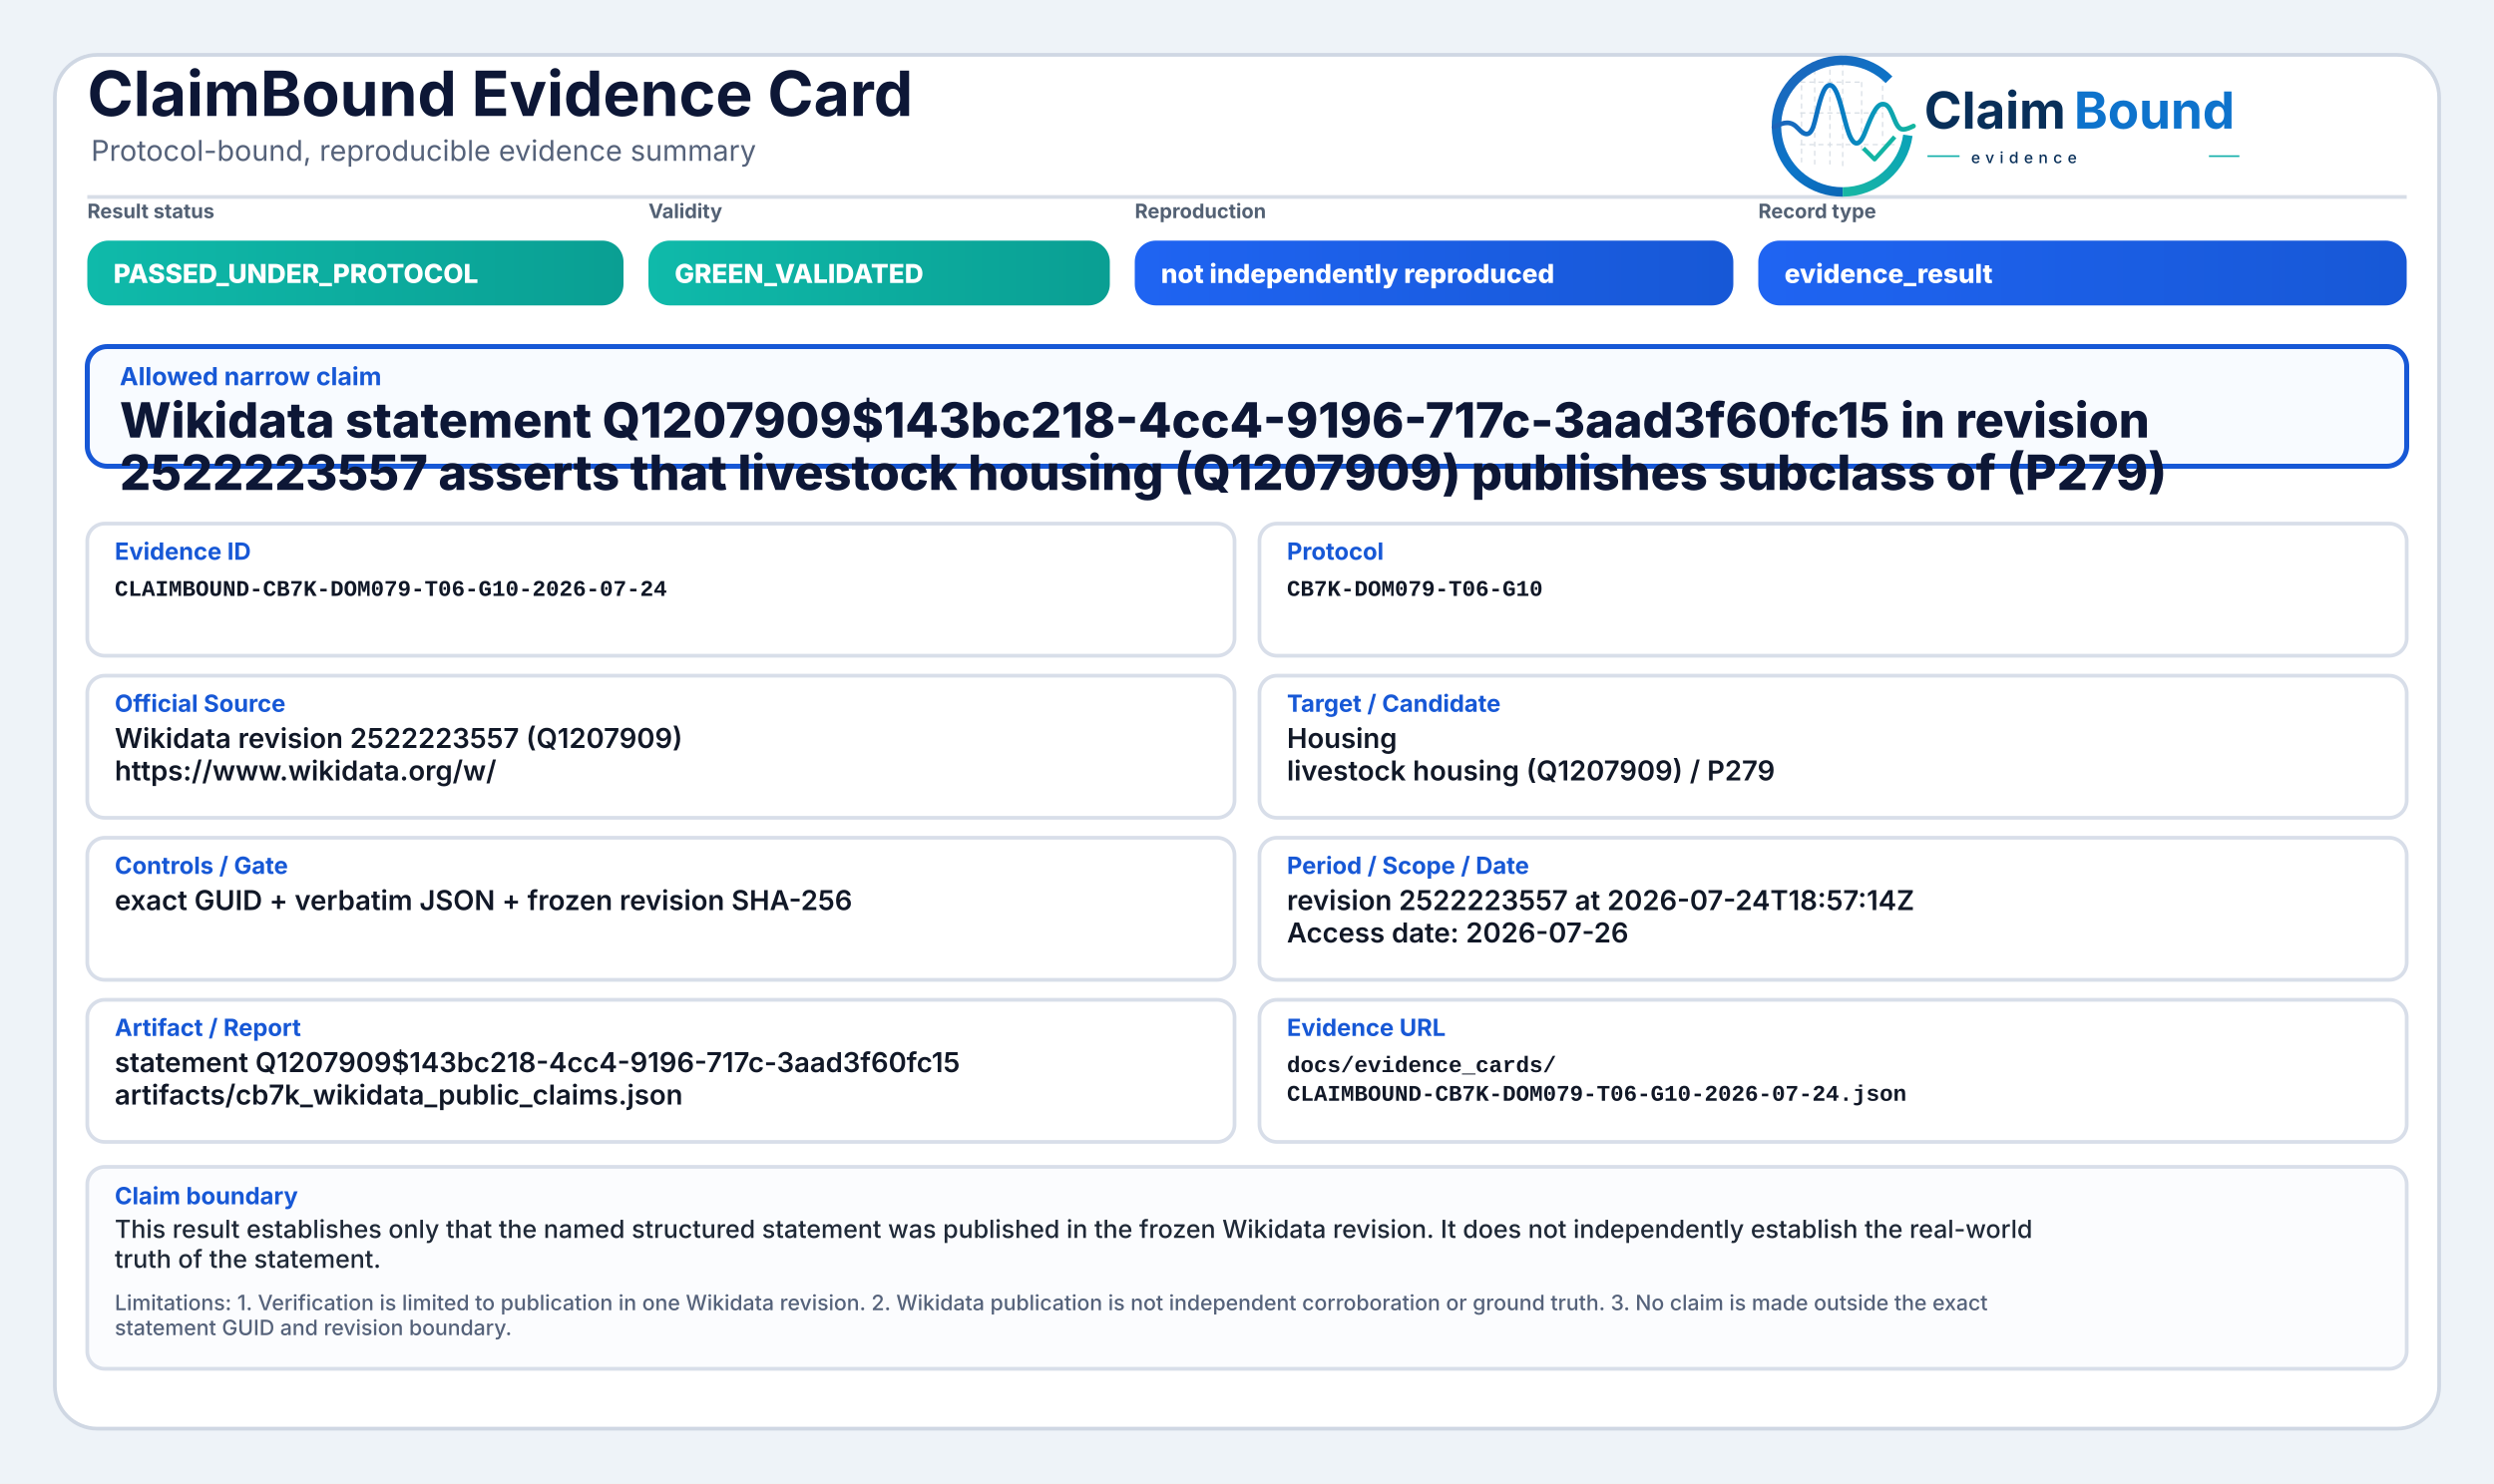
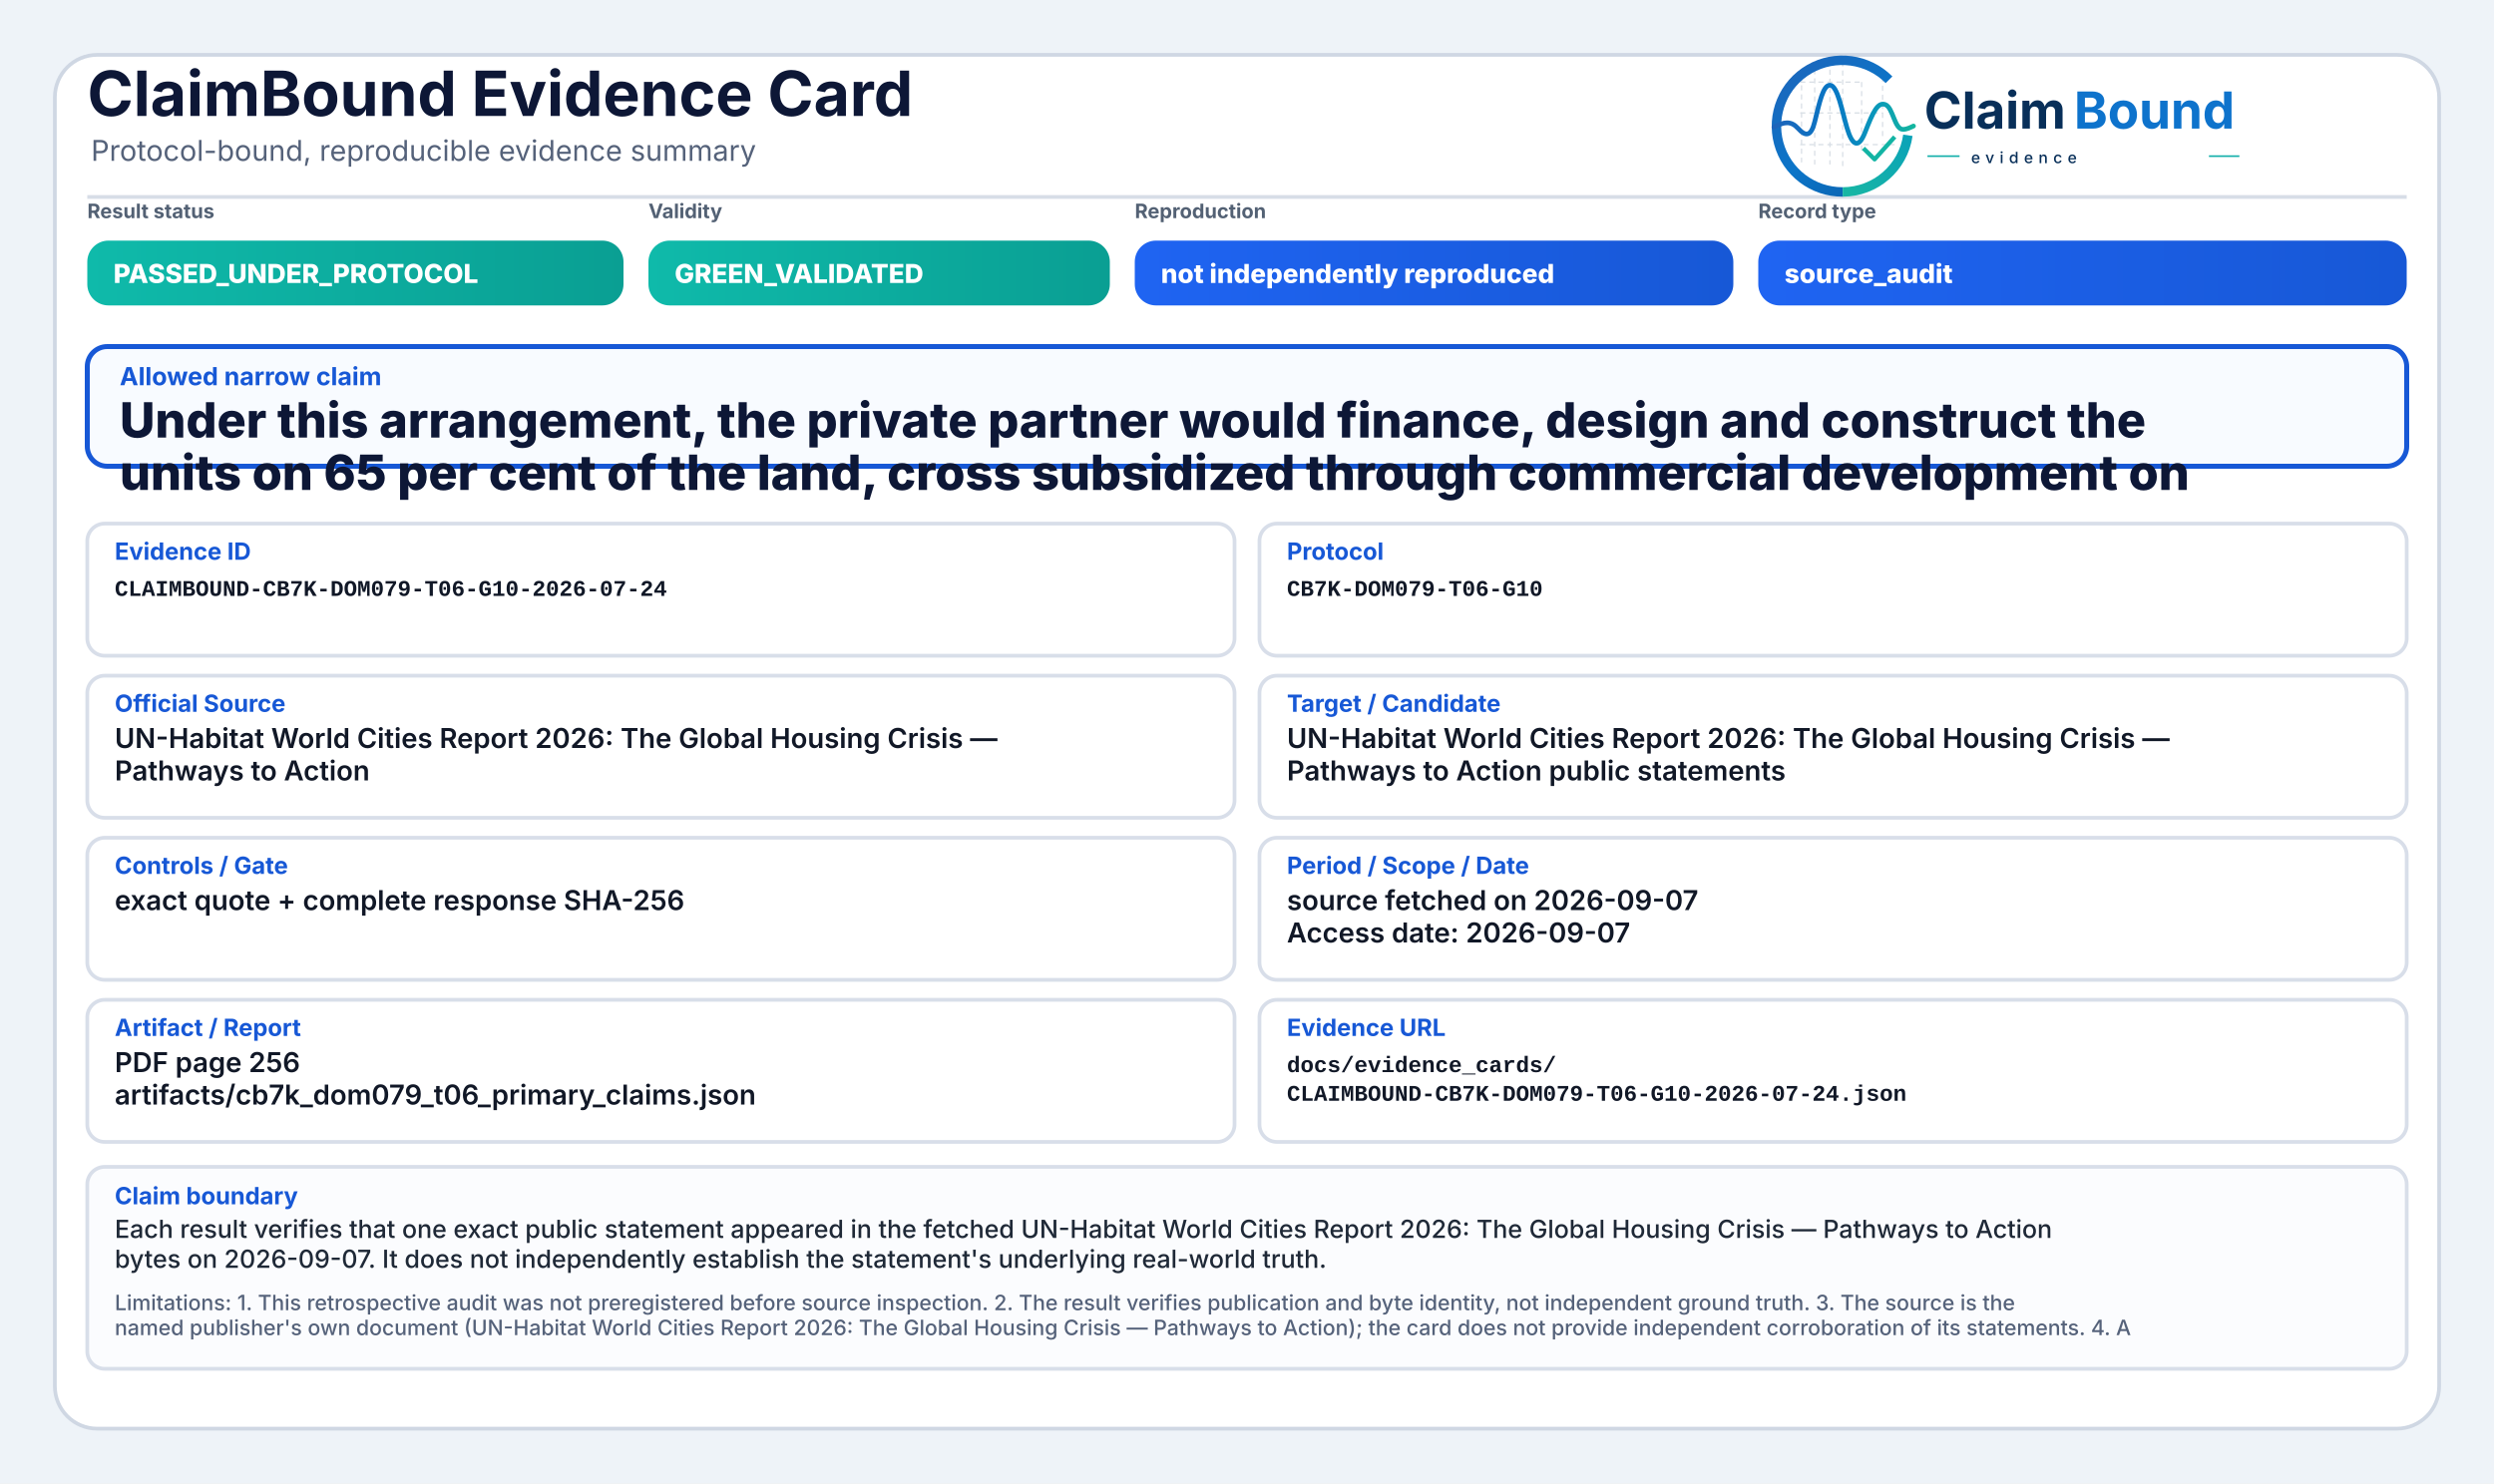
<svg xmlns="http://www.w3.org/2000/svg" width="2000" height="1190" viewBox="0 0 2000 1190" role="img" aria-label="ClaimBound Evidence Card">
  <defs>
    <linearGradient id="greenGrad" x1="0" y1="0" x2="1" y2="0">
      <stop offset="0%" stop-color="#0fbaaa" />
      <stop offset="100%" stop-color="#0a9f93" />
    </linearGradient>
    <linearGradient id="yellowGrad" x1="0" y1="0" x2="1" y2="0">
      <stop offset="0%" stop-color="#fbbf24" />
      <stop offset="100%" stop-color="#d97706" />
    </linearGradient>
    <linearGradient id="amberGrad" x1="0" y1="0" x2="1" y2="0">
      <stop offset="0%" stop-color="#f97316" />
      <stop offset="100%" stop-color="#c2410c" />
    </linearGradient>
    <linearGradient id="redGrad" x1="0" y1="0" x2="1" y2="0">
      <stop offset="0%" stop-color="#ef4444" />
      <stop offset="100%" stop-color="#b91c1c" />
    </linearGradient>
    <linearGradient id="grayGrad" x1="0" y1="0" x2="1" y2="0">
      <stop offset="0%" stop-color="#64748b" />
      <stop offset="100%" stop-color="#475569" />
    </linearGradient>
    <linearGradient id="blueGrad" x1="0" y1="0" x2="1" y2="0">
      <stop offset="0%" stop-color="#1f64f2" />
      <stop offset="100%" stop-color="#1758d6" />
    </linearGradient>
    <linearGradient id="logoRingBlue" x1="73" y1="453" x2="348" y2="793" gradientUnits="userSpaceOnUse">
      <stop offset="0" stop-color="#1E64BA" />
      <stop offset="0.55" stop-color="#0C75C8" />
      <stop offset="1" stop-color="#0A5FAB" />
    </linearGradient>
    <linearGradient id="logoRingTeal" x1="221" y1="792" x2="403" y2="594" gradientUnits="userSpaceOnUse">
      <stop offset="0" stop-color="#18B7A3" />
      <stop offset="1" stop-color="#089EBC" />
    </linearGradient>
    <linearGradient id="logoSignalGradient" x1="61" y1="628" x2="404" y2="628" gradientUnits="userSpaceOnUse">
      <stop offset="0" stop-color="#1E64BA" />
      <stop offset="0.43" stop-color="#0877C4" />
      <stop offset="0.72" stop-color="#0A97BB" />
      <stop offset="1" stop-color="#14B69E" />
    </linearGradient>
  </defs>
  <rect x="0" y="0" width="2000" height="1190" fill="#eef3f8" />
  <rect x="44" y="44" width="1912" height="1102" rx="34" fill="#ffffff" stroke="#cfd7e3" stroke-width="3" />
  <path d="M70 158 H1930" stroke="#d7dde7" stroke-width="3" />
  <text x="70" y="93" font-family="Inter, Segoe UI, Arial, sans-serif" font-size="50" font-weight="750" fill="#0d1736">ClaimBound Evidence Card</text>
  <text x="73" y="129" font-family="Inter, Segoe UI, Arial, sans-serif" font-size="23" font-weight="400" fill="#55627a">Protocol-bound, reproducible evidence summary</text>
  <g aria-label="ClaimBound evidence logo" transform="translate(1415,52) scale(0.33) translate(-40,-478)">
    <g stroke-linecap="butt" stroke-linejoin="round">
      <g stroke="#CBD3DC" stroke-width="3.2" stroke-linecap="round" stroke-dasharray="10 12" opacity="0.72">
        <path d="M130 507V714" />
        <path d="M162 490V719" />
        <path d="M199 491V719" />
        <path d="M230 471V726" />
        <path d="M276 521V690" />
        <path d="M327 508V650" />
        <path d="M128 520H277" />
        <path d="M128 595H327" />
        <path d="M128 672H355" />
      </g>
      <path d="M342.6 514.3A160 160 0 1 0 230 787" fill="none" stroke="url(#logoRingBlue)" stroke-width="23" />
      <path d="M230 787A160 160 0 0 0 388.4 649.3" fill="none" stroke="url(#logoRingTeal)" stroke-width="23" />
      <path d="M63 629.5C87 616.4 104.3 613.6 121.2 632.2C140.7 653.8 153.4 651.6 162.1 616.2C173.8 568.5 182.5 527.5 198.9 527.5C217.5 527.5 228.4 590.6 240.3 630.8C253.4 675.4 268.6 682.8 284.6 641.5C303.5 592.9 315.2 567.6 333.7 574.7C352.6 582 355.7 635.1 376.6 634.9C386.2 634.8 394 630.4 402 626.8" fill="none" stroke="url(#logoSignalGradient)" stroke-width="11.5" stroke-linecap="round" />
      <path d="M284 684.5L307.5 707.7L353 657" fill="none" stroke="#12B4A4" stroke-width="10.5" stroke-linecap="square" />
    </g>
    <text x="428" y="633" font-family="Inter, Segoe UI, Arial, sans-serif" font-size="124" font-weight="750" fill="#082F59" text-rendering="geometricPrecision">Claim</text>
    <text x="792" y="633" font-family="Inter, Segoe UI, Arial, sans-serif" font-size="124" font-weight="750" fill="#0E73CC" text-rendering="geometricPrecision">Bound</text>
    <line x1="436" y1="700" x2="514" y2="700" stroke="#11AFA9" stroke-width="4" />
    <text x="542" y="717" font-family="Inter, Segoe UI, Arial, sans-serif" font-size="38" font-weight="500" letter-spacing="13" fill="#082F59">evidence</text>
    <line x1="1120" y1="700" x2="1194" y2="700" stroke="#11AFA9" stroke-width="4" />
  </g>
  <text x="70" y="175" font-family="Inter, Segoe UI, Arial, sans-serif" font-size="16" font-weight="650" fill="#536174">Result status</text>
  <rect x="70" y="193" width="430" height="52" rx="17" fill="url(#greenGrad)" />
  <text x="91" y="227" font-family="Inter, Segoe UI, Arial, sans-serif" font-size="21" font-weight="800" fill="#ffffff">PASSED_UNDER_PROTOCOL</text>
  <text x="520" y="175" font-family="Inter, Segoe UI, Arial, sans-serif" font-size="16" font-weight="650" fill="#536174">Validity</text>
  <rect x="520" y="193" width="370" height="52" rx="17" fill="url(#greenGrad)" />
  <text x="541" y="227" font-family="Inter, Segoe UI, Arial, sans-serif" font-size="21" font-weight="800" fill="#ffffff">GREEN_VALIDATED</text>
  <text x="910" y="175" font-family="Inter, Segoe UI, Arial, sans-serif" font-size="16" font-weight="650" fill="#536174">Reproduction</text>
  <rect x="910" y="193" width="480" height="52" rx="17" fill="url(#blueGrad)" />
  <text x="931" y="227" font-family="Inter, Segoe UI, Arial, sans-serif" font-size="21" font-weight="800" fill="#ffffff">not independently reproduced</text>
  <text x="1410" y="175" font-family="Inter, Segoe UI, Arial, sans-serif" font-size="16" font-weight="650" fill="#536174">Record type</text>
  <rect x="1410" y="193" width="520" height="52" rx="17" fill="url(#blueGrad)" />
-   <text x="1431" y="227" font-family="Inter, Segoe UI, Arial, sans-serif" font-size="21" font-weight="800" fill="#ffffff">evidence_result</text>
+   <text x="1431" y="227" font-family="Inter, Segoe UI, Arial, sans-serif" font-size="21" font-weight="800" fill="#ffffff">source_audit</text>
  <rect x="70" y="278" width="1860" height="96" rx="16" fill="#f8fbff" stroke="#1758d6" stroke-width="4" />
  <text x="96" y="309" font-family="Inter, Segoe UI, Arial, sans-serif" font-size="20" font-weight="750" fill="#1758d6">Allowed narrow claim</text>
-   <text x="96" y="351" font-family="Inter, Segoe UI, Arial, sans-serif" font-size="39" font-weight="800" fill="#0d1736">Wikidata statement Q1207909$143bc218-4cc4-9196-717c-3aad3f60fc15 in revision</text>
-   <text x="96" y="393" font-family="Inter, Segoe UI, Arial, sans-serif" font-size="39" font-weight="800" fill="#0d1736">2522223557 asserts that livestock housing (Q1207909) publishes subclass of (P279)</text>
+   <text x="96" y="351" font-family="Inter, Segoe UI, Arial, sans-serif" font-size="39" font-weight="800" fill="#0d1736">Under this arrangement, the private partner would finance, design and construct the</text>
+   <text x="96" y="393" font-family="Inter, Segoe UI, Arial, sans-serif" font-size="39" font-weight="800" fill="#0d1736">units on 65 per cent of the land, cross subsidized through commercial development on</text>
  <rect x="70" y="420" width="920" height="106" rx="14" fill="#ffffff" stroke="#d8dee9" stroke-width="3" />
  <text x="92" y="449" font-family="Inter, Segoe UI, Arial, sans-serif" font-size="19" font-weight="750" fill="#1758d6">Evidence ID</text>
  <text x="92" y="478" font-family="SFMono-Regular, Consolas, Liberation Mono, monospace" font-size="18" font-weight="600" fill="#111827">CLAIMBOUND-CB7K-DOM079-T06-G10-2026-07-24</text>
  <rect x="1010" y="420" width="920" height="106" rx="14" fill="#ffffff" stroke="#d8dee9" stroke-width="3" />
  <text x="1032" y="449" font-family="Inter, Segoe UI, Arial, sans-serif" font-size="19" font-weight="750" fill="#1758d6">Protocol</text>
  <text x="1032" y="478" font-family="SFMono-Regular, Consolas, Liberation Mono, monospace" font-size="18" font-weight="600" fill="#111827">CB7K-DOM079-T06-G10</text>
  <rect x="70" y="542" width="920" height="114" rx="14" fill="#ffffff" stroke="#d8dee9" stroke-width="3" />
  <text x="92" y="571" font-family="Inter, Segoe UI, Arial, sans-serif" font-size="19" font-weight="750" fill="#1758d6">Official Source</text>
-   <text x="92" y="600" font-family="Inter, Segoe UI, Arial, sans-serif" font-size="22" font-weight="600" fill="#111827">Wikidata revision 2522223557 (Q1207909)</text>
-   <text x="92" y="626" font-family="Inter, Segoe UI, Arial, sans-serif" font-size="22" font-weight="600" fill="#111827">https://www.wikidata.org/w/</text>
+   <text x="92" y="600" font-family="Inter, Segoe UI, Arial, sans-serif" font-size="22" font-weight="600" fill="#111827">UN-Habitat World Cities Report 2026: The Global Housing Crisis —</text>
+   <text x="92" y="626" font-family="Inter, Segoe UI, Arial, sans-serif" font-size="22" font-weight="600" fill="#111827">Pathways to Action</text>
  <rect x="1010" y="542" width="920" height="114" rx="14" fill="#ffffff" stroke="#d8dee9" stroke-width="3" />
  <text x="1032" y="571" font-family="Inter, Segoe UI, Arial, sans-serif" font-size="19" font-weight="750" fill="#1758d6">Target / Candidate</text>
-   <text x="1032" y="600" font-family="Inter, Segoe UI, Arial, sans-serif" font-size="22" font-weight="600" fill="#111827">Housing</text>
-   <text x="1032" y="626" font-family="Inter, Segoe UI, Arial, sans-serif" font-size="22" font-weight="600" fill="#111827">livestock housing (Q1207909) / P279</text>
+   <text x="1032" y="600" font-family="Inter, Segoe UI, Arial, sans-serif" font-size="22" font-weight="600" fill="#111827">UN-Habitat World Cities Report 2026: The Global Housing Crisis —</text>
+   <text x="1032" y="626" font-family="Inter, Segoe UI, Arial, sans-serif" font-size="22" font-weight="600" fill="#111827">Pathways to Action public statements</text>
  <rect x="70" y="672" width="920" height="114" rx="14" fill="#ffffff" stroke="#d8dee9" stroke-width="3" />
  <text x="92" y="701" font-family="Inter, Segoe UI, Arial, sans-serif" font-size="19" font-weight="750" fill="#1758d6">Controls / Gate</text>
-   <text x="92" y="730" font-family="Inter, Segoe UI, Arial, sans-serif" font-size="22" font-weight="600" fill="#111827">exact GUID + verbatim JSON + frozen revision SHA-256</text>
+   <text x="92" y="730" font-family="Inter, Segoe UI, Arial, sans-serif" font-size="22" font-weight="600" fill="#111827">exact quote + complete response SHA-256</text>
  <rect x="1010" y="672" width="920" height="114" rx="14" fill="#ffffff" stroke="#d8dee9" stroke-width="3" />
  <text x="1032" y="701" font-family="Inter, Segoe UI, Arial, sans-serif" font-size="19" font-weight="750" fill="#1758d6">Period / Scope / Date</text>
-   <text x="1032" y="730" font-family="Inter, Segoe UI, Arial, sans-serif" font-size="22" font-weight="600" fill="#111827">revision 2522223557 at 2026-07-24T18:57:14Z</text>
-   <text x="1032" y="756" font-family="Inter, Segoe UI, Arial, sans-serif" font-size="22" font-weight="600" fill="#111827">Access date: 2026-07-26</text>
+   <text x="1032" y="730" font-family="Inter, Segoe UI, Arial, sans-serif" font-size="22" font-weight="600" fill="#111827">source fetched on 2026-09-07</text>
+   <text x="1032" y="756" font-family="Inter, Segoe UI, Arial, sans-serif" font-size="22" font-weight="600" fill="#111827">Access date: 2026-09-07</text>
  <rect x="70" y="802" width="920" height="114" rx="14" fill="#ffffff" stroke="#d8dee9" stroke-width="3" />
  <text x="92" y="831" font-family="Inter, Segoe UI, Arial, sans-serif" font-size="19" font-weight="750" fill="#1758d6">Artifact / Report</text>
-   <text x="92" y="860" font-family="Inter, Segoe UI, Arial, sans-serif" font-size="22" font-weight="600" fill="#111827">statement Q1207909$143bc218-4cc4-9196-717c-3aad3f60fc15</text>
-   <text x="92" y="886" font-family="Inter, Segoe UI, Arial, sans-serif" font-size="22" font-weight="600" fill="#111827">artifacts/cb7k_wikidata_public_claims.json</text>
+   <text x="92" y="860" font-family="Inter, Segoe UI, Arial, sans-serif" font-size="22" font-weight="600" fill="#111827">PDF page 256</text>
+   <text x="92" y="886" font-family="Inter, Segoe UI, Arial, sans-serif" font-size="22" font-weight="600" fill="#111827">artifacts/cb7k_dom079_t06_primary_claims.json</text>
  <rect x="1010" y="802" width="920" height="114" rx="14" fill="#ffffff" stroke="#d8dee9" stroke-width="3" />
  <text x="1032" y="831" font-family="Inter, Segoe UI, Arial, sans-serif" font-size="19" font-weight="750" fill="#1758d6">Evidence URL</text>
  <text x="1032" y="860" font-family="SFMono-Regular, Consolas, Liberation Mono, monospace" font-size="18" font-weight="600" fill="#111827">docs/evidence_cards/</text>
  <text x="1032" y="883" font-family="SFMono-Regular, Consolas, Liberation Mono, monospace" font-size="18" font-weight="600" fill="#111827">CLAIMBOUND-CB7K-DOM079-T06-G10-2026-07-24.json</text>
  <rect x="70" y="936" width="1860" height="162" rx="14" fill="#fbfcfe" stroke="#d8dee9" stroke-width="3" />
  <text x="92" y="966" font-family="Inter, Segoe UI, Arial, sans-serif" font-size="19" font-weight="750" fill="#1758d6">Claim boundary</text>
-   <text x="92" y="993" font-family="Inter, Segoe UI, Arial, sans-serif" font-size="20" font-weight="500" fill="#1f2937">This result establishes only that the named structured statement was published in the frozen Wikidata revision. It does not independently establish the real-world</text>
-   <text x="92" y="1017" font-family="Inter, Segoe UI, Arial, sans-serif" font-size="20" font-weight="500" fill="#1f2937">truth of the statement.</text>
-   <text x="92" y="1051" font-family="Inter, Segoe UI, Arial, sans-serif" font-size="17" font-weight="500" fill="#55627a">Limitations: 1. Verification is limited to publication in one Wikidata revision. 2. Wikidata publication is not independent corroboration or ground truth. 3. No claim is made outside the exact</text>
-   <text x="92" y="1071" font-family="Inter, Segoe UI, Arial, sans-serif" font-size="17" font-weight="500" fill="#55627a">statement GUID and revision boundary.</text>
+   <text x="92" y="993" font-family="Inter, Segoe UI, Arial, sans-serif" font-size="20" font-weight="500" fill="#1f2937">Each result verifies that one exact public statement appeared in the fetched UN-Habitat World Cities Report 2026: The Global Housing Crisis — Pathways to Action</text>
+   <text x="92" y="1017" font-family="Inter, Segoe UI, Arial, sans-serif" font-size="20" font-weight="500" fill="#1f2937">bytes on 2026-09-07. It does not independently establish the statement's underlying real-world truth.</text>
+   <text x="92" y="1051" font-family="Inter, Segoe UI, Arial, sans-serif" font-size="17" font-weight="500" fill="#55627a">Limitations: 1. This retrospective audit was not preregistered before source inspection. 2. The result verifies publication and byte identity, not independent ground truth. 3. The source is the</text>
+   <text x="92" y="1071" font-family="Inter, Segoe UI, Arial, sans-serif" font-size="17" font-weight="500" fill="#55627a">named publisher's own document (UN-Habitat World Cities Report 2026: The Global Housing Crisis — Pathways to Action); the card does not provide independent corroboration of its statements. 4. A</text>
</svg>
